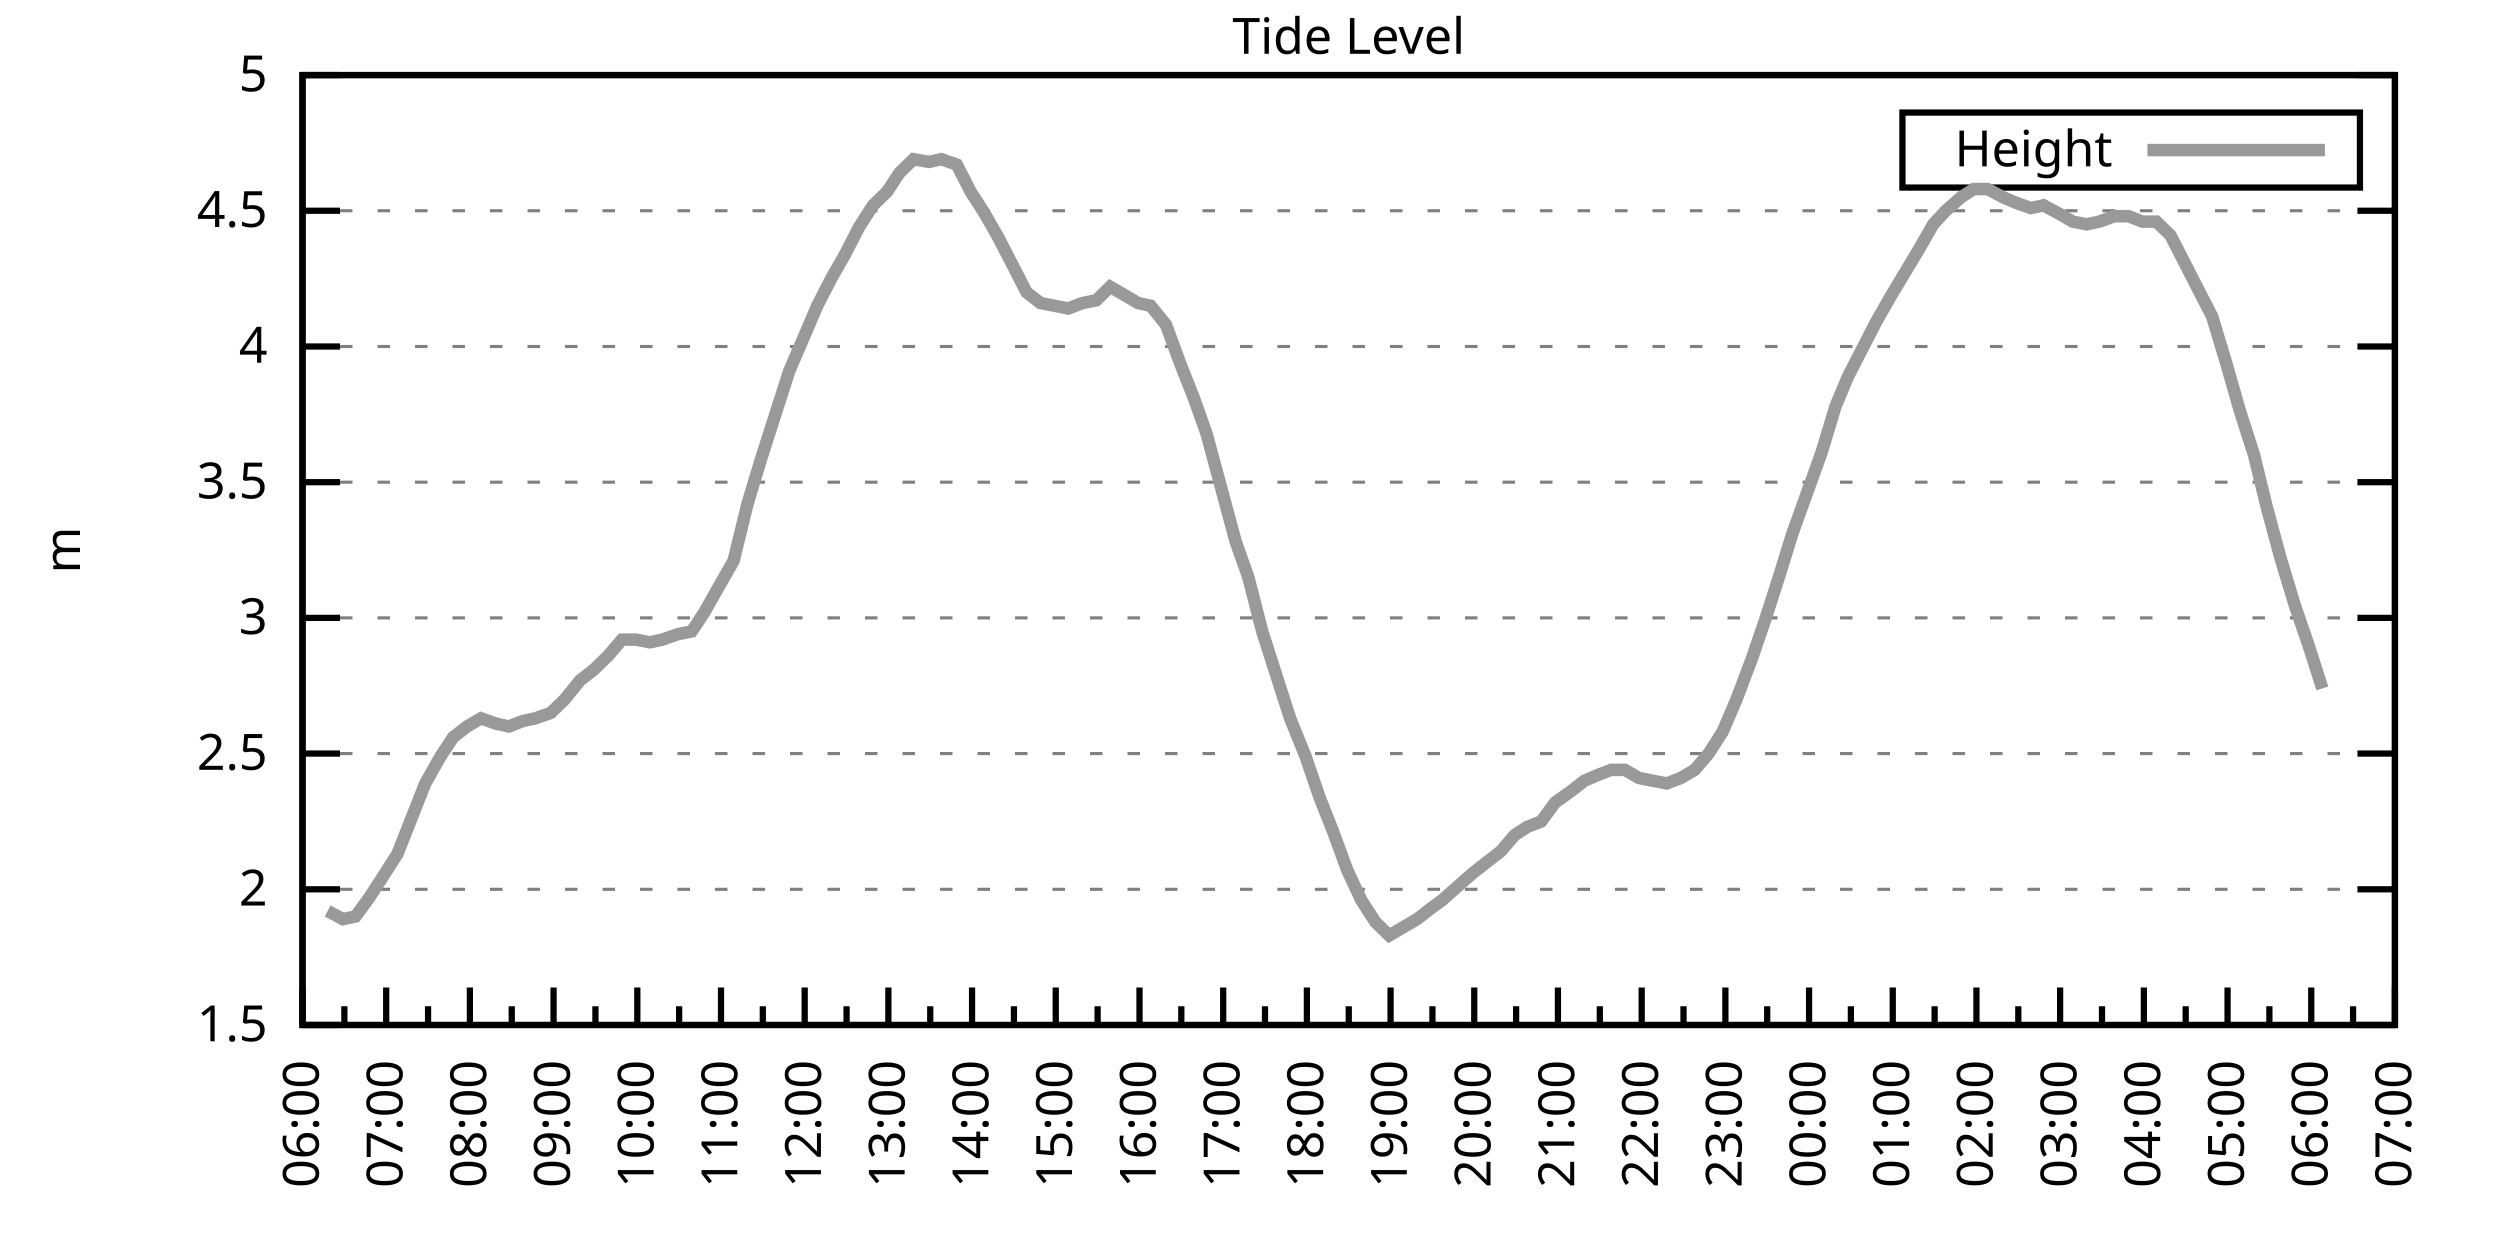
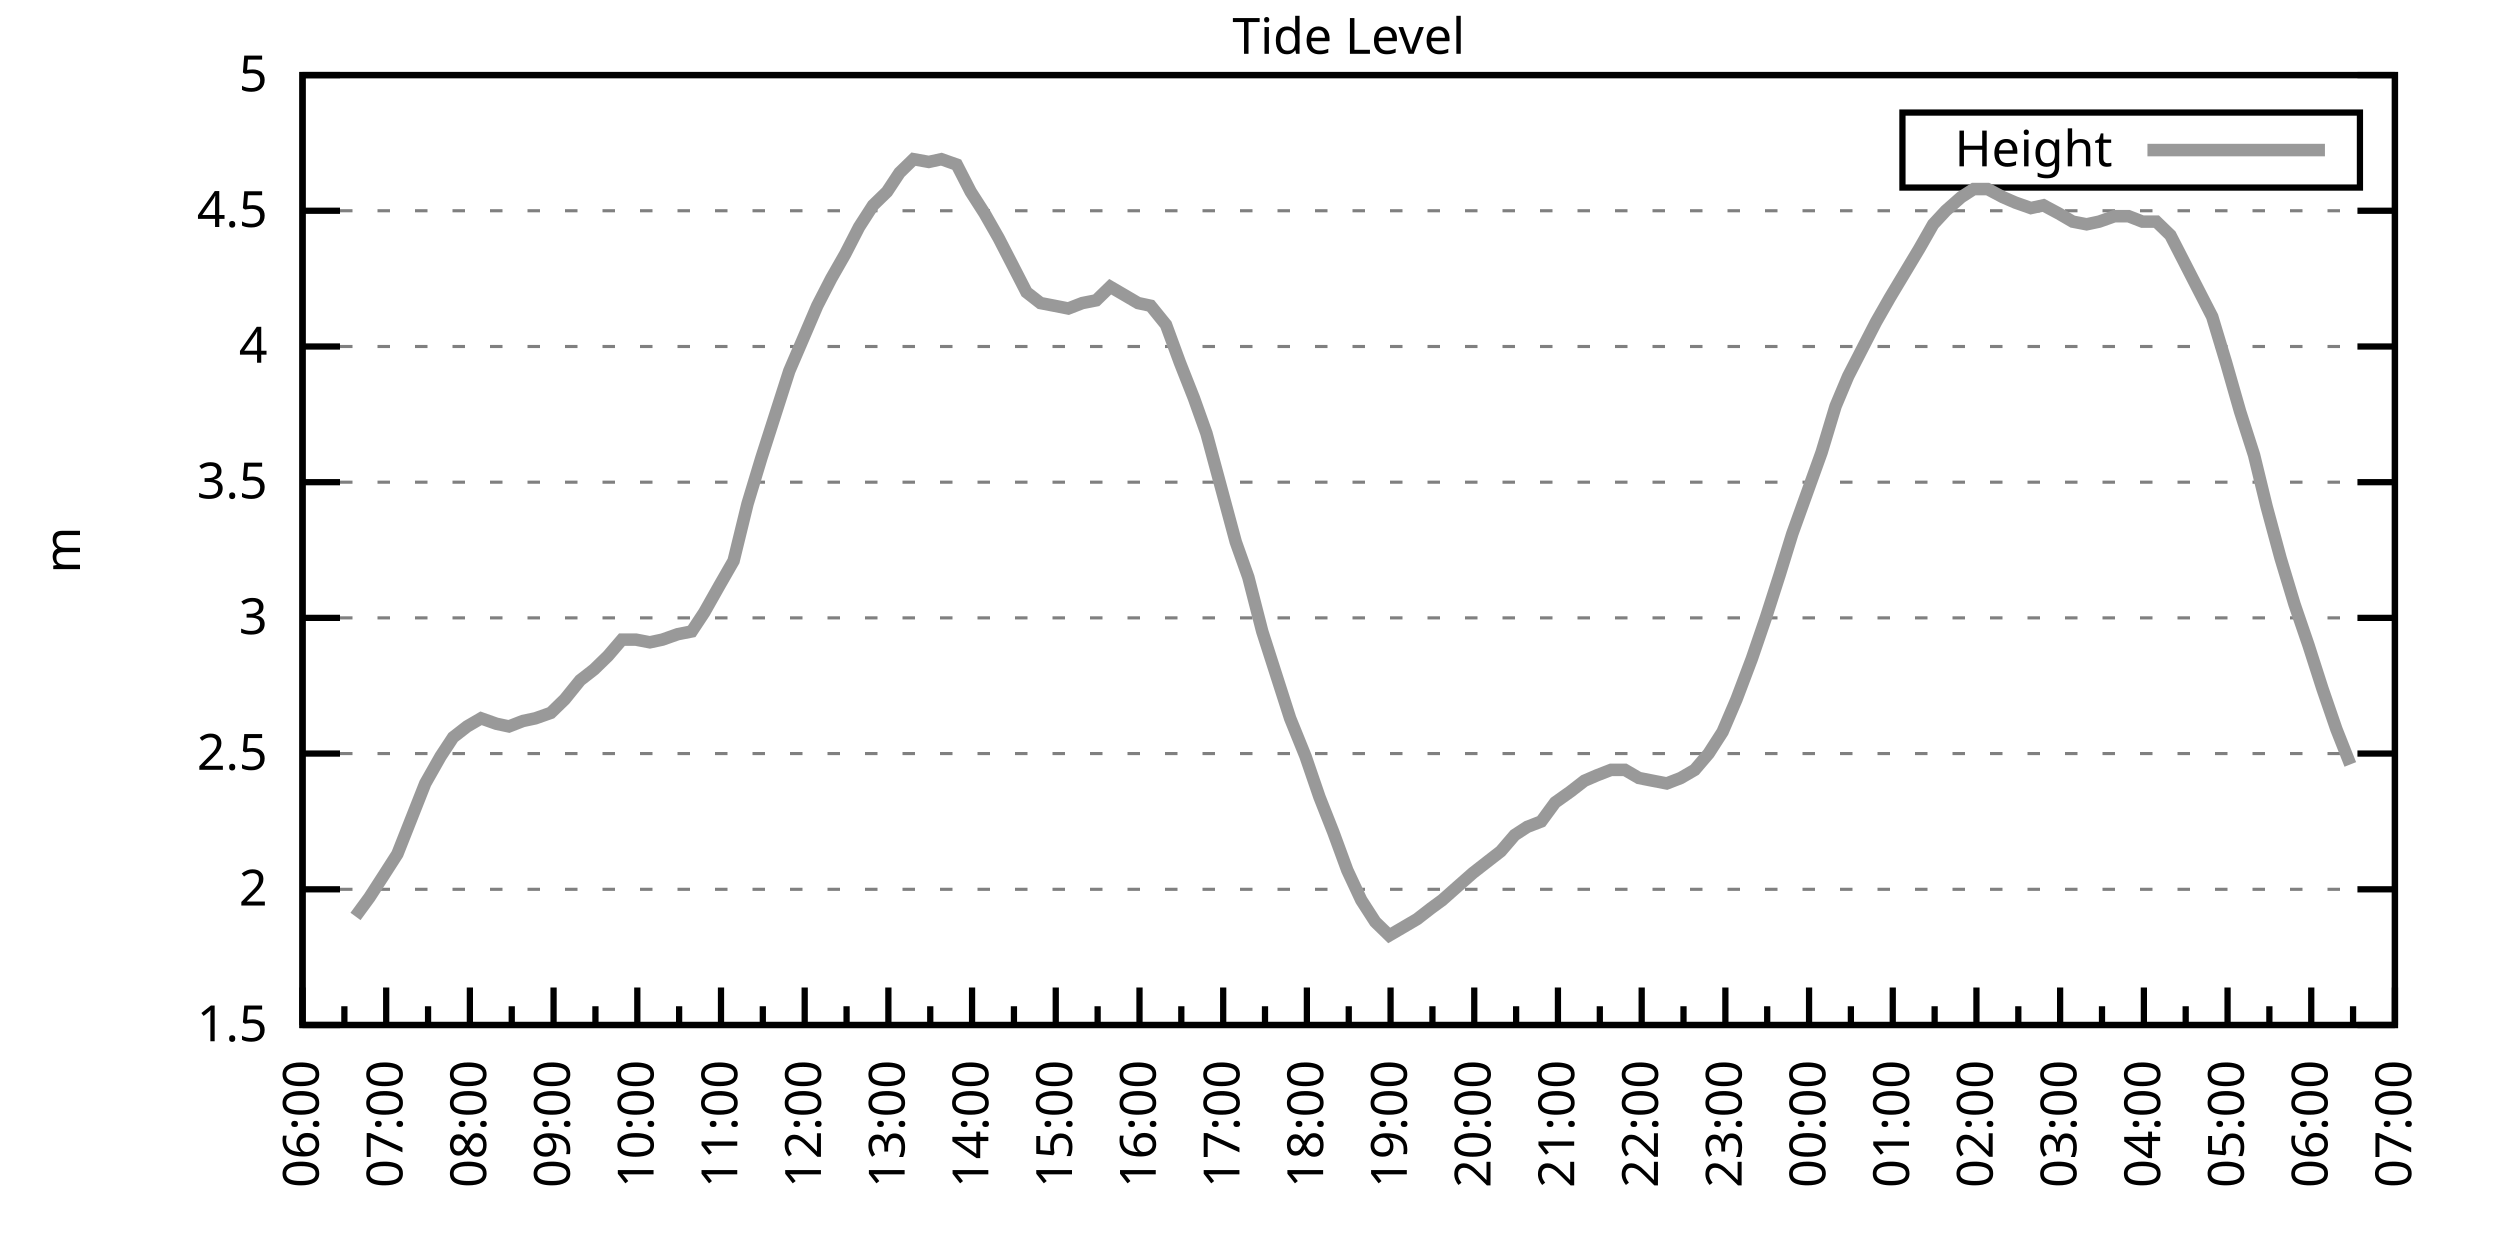
<svg xmlns="http://www.w3.org/2000/svg" xmlns:xlink="http://www.w3.org/1999/xlink" width="400" height="200" viewBox="0 0 400 200">
  <g id="gnuplot_canvas">
    <rect x="0" y="0" width="400" height="200" fill="none" />
    <defs>
      <circle id="gpDot" r="0.5" stroke-width="0.5" stroke="currentColor" />
      <path id="gpPt0" stroke-width="0.333" stroke="currentColor" d="M-1,0 h2 M0,-1 v2" />
      <path id="gpPt1" stroke-width="0.333" stroke="currentColor" d="M-1,-1 L1,1 M1,-1 L-1,1" />
      <path id="gpPt2" stroke-width="0.333" stroke="currentColor" d="M-1,0 L1,0 M0,-1 L0,1 M-1,-1 L1,1 M-1,1 L1,-1" />
      <rect id="gpPt3" stroke-width="0.333" stroke="currentColor" x="-1" y="-1" width="2" height="2" />
      <rect id="gpPt4" stroke-width="0.333" stroke="currentColor" fill="currentColor" x="-1" y="-1" width="2" height="2" />
      <circle id="gpPt5" stroke-width="0.333" stroke="currentColor" cx="0" cy="0" r="1" />
      <use xlink:href="#gpPt5" id="gpPt6" fill="currentColor" stroke="none" />
      <path id="gpPt7" stroke-width="0.333" stroke="currentColor" d="M0,-1.33 L-1.33,0.67 L1.33,0.67 z" />
      <use xlink:href="#gpPt7" id="gpPt8" fill="currentColor" stroke="none" />
      <use xlink:href="#gpPt7" id="gpPt9" stroke="currentColor" transform="rotate(180)" />
      <use xlink:href="#gpPt9" id="gpPt10" fill="currentColor" stroke="none" />
      <use xlink:href="#gpPt3" id="gpPt11" stroke="currentColor" transform="rotate(45)" />
      <use xlink:href="#gpPt11" id="gpPt12" fill="currentColor" stroke="none" />
      <path id="gpPt13" stroke-width="0.333" stroke="currentColor" d="M0,1.330 L1.265,0.411 L0.782,-1.067 L-0.782,-1.076 L-1.265,0.411 z" />
      <use xlink:href="#gpPt13" id="gpPt14" fill="currentColor" stroke="none" />
      <filter id="textbox" filterUnits="objectBoundingBox" x="0" y="0" height="1" width="1">
        <feFlood flood-color="white" flood-opacity="1" result="bgnd" />
        <feComposite in="SourceGraphic" in2="bgnd" operator="atop" />
      </filter>
      <filter id="greybox" filterUnits="objectBoundingBox" x="0" y="0" height="1" width="1">
        <feFlood flood-color="lightgrey" flood-opacity="1" result="grey" />
        <feComposite in="SourceGraphic" in2="grey" operator="atop" />
      </filter>
    </defs>
    <g fill="none" color="white" stroke="currentColor" stroke-width="1.00" stroke-linecap="butt" stroke-linejoin="miter">
</g>
    <g fill="none" color="black" stroke="currentColor" stroke-width="1.00" stroke-linecap="butt" stroke-linejoin="miter">
      <g stroke="none" shape-rendering="crispEdges">
        <polygon fill="rgb(255, 255, 255)" points="48.40,164.00 383.18,164.00 383.18,12.02 48.40,12.02 " />
      </g>
    </g>
    <g fill="none" color="black" stroke="currentColor" stroke-width="1.00" stroke-linecap="butt" stroke-linejoin="miter">
</g>
    <g fill="none" color="black" stroke="black" stroke-width="0.50" stroke-linecap="butt" stroke-linejoin="miter">
</g>
    <g fill="none" color="gray" stroke="currentColor" stroke-width="0.50" stroke-linecap="butt" stroke-linejoin="miter">
      <path stroke="gray" stroke-dasharray="2,4" class="gridline" d="M48.40,164.00 L383.19,164.00  " />
    </g>
    <g fill="none" color="gray" stroke="gray" stroke-width="1.00" stroke-linecap="butt" stroke-linejoin="miter">
</g>
    <g fill="none" color="black" stroke="currentColor" stroke-width="1.00" stroke-linecap="butt" stroke-linejoin="miter">
      <path stroke="black" d="M48.40,164.00 L54.40,164.00 M383.19,164.00 L377.19,164.00  " />
      <g transform="translate(42.80,166.60)" stroke="none" fill="black" font-family="Sans" font-size="8.00" text-anchor="end">
        <text>
          <tspan font-family="Sans"> 1.5</tspan>
        </text>
      </g>
    </g>
    <g fill="none" color="black" stroke="currentColor" stroke-width="1.00" stroke-linecap="butt" stroke-linejoin="miter">
</g>
    <g fill="none" color="black" stroke="black" stroke-width="0.50" stroke-linecap="butt" stroke-linejoin="miter">
</g>
    <g fill="none" color="gray" stroke="currentColor" stroke-width="0.50" stroke-linecap="butt" stroke-linejoin="miter">
      <path stroke="gray" stroke-dasharray="2,4" class="gridline" d="M48.40,142.29 L383.19,142.29  " />
    </g>
    <g fill="none" color="gray" stroke="gray" stroke-width="1.00" stroke-linecap="butt" stroke-linejoin="miter">
</g>
    <g fill="none" color="black" stroke="currentColor" stroke-width="1.00" stroke-linecap="butt" stroke-linejoin="miter">
      <path stroke="black" d="M48.40,142.29 L54.40,142.29 M383.19,142.29 L377.19,142.29  " />
      <g transform="translate(42.80,144.89)" stroke="none" fill="black" font-family="Sans" font-size="8.00" text-anchor="end">
        <text>
          <tspan font-family="Sans"> 2</tspan>
        </text>
      </g>
    </g>
    <g fill="none" color="black" stroke="currentColor" stroke-width="1.00" stroke-linecap="butt" stroke-linejoin="miter">
</g>
    <g fill="none" color="black" stroke="black" stroke-width="0.50" stroke-linecap="butt" stroke-linejoin="miter">
</g>
    <g fill="none" color="gray" stroke="currentColor" stroke-width="0.50" stroke-linecap="butt" stroke-linejoin="miter">
      <path stroke="gray" stroke-dasharray="2,4" class="gridline" d="M48.40,120.57 L383.19,120.57  " />
    </g>
    <g fill="none" color="gray" stroke="gray" stroke-width="1.00" stroke-linecap="butt" stroke-linejoin="miter">
</g>
    <g fill="none" color="black" stroke="currentColor" stroke-width="1.00" stroke-linecap="butt" stroke-linejoin="miter">
      <path stroke="black" d="M48.40,120.57 L54.40,120.57 M383.19,120.57 L377.19,120.57  " />
      <g transform="translate(42.80,123.17)" stroke="none" fill="black" font-family="Sans" font-size="8.00" text-anchor="end">
        <text>
          <tspan font-family="Sans"> 2.5</tspan>
        </text>
      </g>
    </g>
    <g fill="none" color="black" stroke="currentColor" stroke-width="1.00" stroke-linecap="butt" stroke-linejoin="miter">
</g>
    <g fill="none" color="black" stroke="black" stroke-width="0.50" stroke-linecap="butt" stroke-linejoin="miter">
</g>
    <g fill="none" color="gray" stroke="currentColor" stroke-width="0.50" stroke-linecap="butt" stroke-linejoin="miter">
      <path stroke="gray" stroke-dasharray="2,4" class="gridline" d="M48.40,98.86 L383.19,98.86  " />
    </g>
    <g fill="none" color="gray" stroke="gray" stroke-width="1.00" stroke-linecap="butt" stroke-linejoin="miter">
</g>
    <g fill="none" color="black" stroke="currentColor" stroke-width="1.00" stroke-linecap="butt" stroke-linejoin="miter">
      <path stroke="black" d="M48.40,98.86 L54.40,98.86 M383.19,98.86 L377.19,98.86  " />
      <g transform="translate(42.80,101.46)" stroke="none" fill="black" font-family="Sans" font-size="8.00" text-anchor="end">
        <text>
          <tspan font-family="Sans"> 3</tspan>
        </text>
      </g>
    </g>
    <g fill="none" color="black" stroke="currentColor" stroke-width="1.00" stroke-linecap="butt" stroke-linejoin="miter">
</g>
    <g fill="none" color="black" stroke="black" stroke-width="0.50" stroke-linecap="butt" stroke-linejoin="miter">
</g>
    <g fill="none" color="gray" stroke="currentColor" stroke-width="0.50" stroke-linecap="butt" stroke-linejoin="miter">
      <path stroke="gray" stroke-dasharray="2,4" class="gridline" d="M48.40,77.15 L383.19,77.15  " />
    </g>
    <g fill="none" color="gray" stroke="gray" stroke-width="1.00" stroke-linecap="butt" stroke-linejoin="miter">
</g>
    <g fill="none" color="black" stroke="currentColor" stroke-width="1.00" stroke-linecap="butt" stroke-linejoin="miter">
      <path stroke="black" d="M48.40,77.15 L54.40,77.15 M383.19,77.15 L377.19,77.15  " />
      <g transform="translate(42.80,79.75)" stroke="none" fill="black" font-family="Sans" font-size="8.00" text-anchor="end">
        <text>
          <tspan font-family="Sans"> 3.5</tspan>
        </text>
      </g>
    </g>
    <g fill="none" color="black" stroke="currentColor" stroke-width="1.00" stroke-linecap="butt" stroke-linejoin="miter">
</g>
    <g fill="none" color="black" stroke="black" stroke-width="0.50" stroke-linecap="butt" stroke-linejoin="miter">
</g>
    <g fill="none" color="gray" stroke="currentColor" stroke-width="0.50" stroke-linecap="butt" stroke-linejoin="miter">
      <path stroke="gray" stroke-dasharray="2,4" class="gridline" d="M48.40,55.44 L383.19,55.44  " />
    </g>
    <g fill="none" color="gray" stroke="gray" stroke-width="1.00" stroke-linecap="butt" stroke-linejoin="miter">
</g>
    <g fill="none" color="black" stroke="currentColor" stroke-width="1.00" stroke-linecap="butt" stroke-linejoin="miter">
      <path stroke="black" d="M48.40,55.44 L54.40,55.44 M383.19,55.44 L377.19,55.44  " />
      <g transform="translate(42.80,58.04)" stroke="none" fill="black" font-family="Sans" font-size="8.00" text-anchor="end">
        <text>
          <tspan font-family="Sans"> 4</tspan>
        </text>
      </g>
    </g>
    <g fill="none" color="black" stroke="currentColor" stroke-width="1.00" stroke-linecap="butt" stroke-linejoin="miter">
</g>
    <g fill="none" color="black" stroke="black" stroke-width="0.50" stroke-linecap="butt" stroke-linejoin="miter">
</g>
    <g fill="none" color="gray" stroke="currentColor" stroke-width="0.50" stroke-linecap="butt" stroke-linejoin="miter">
      <path stroke="gray" stroke-dasharray="2,4" class="gridline" d="M48.40,33.72 L383.19,33.72  " />
    </g>
    <g fill="none" color="gray" stroke="gray" stroke-width="1.00" stroke-linecap="butt" stroke-linejoin="miter">
</g>
    <g fill="none" color="black" stroke="currentColor" stroke-width="1.00" stroke-linecap="butt" stroke-linejoin="miter">
      <path stroke="black" d="M48.40,33.72 L54.40,33.72 M383.19,33.72 L377.19,33.72  " />
      <g transform="translate(42.80,36.32)" stroke="none" fill="black" font-family="Sans" font-size="8.00" text-anchor="end">
        <text>
          <tspan font-family="Sans"> 4.5</tspan>
        </text>
      </g>
    </g>
    <g fill="none" color="black" stroke="currentColor" stroke-width="1.00" stroke-linecap="butt" stroke-linejoin="miter">
</g>
    <g fill="none" color="black" stroke="black" stroke-width="0.50" stroke-linecap="butt" stroke-linejoin="miter">
</g>
    <g fill="none" color="gray" stroke="currentColor" stroke-width="0.50" stroke-linecap="butt" stroke-linejoin="miter">
      <path stroke="gray" stroke-dasharray="2,4" class="gridline" d="M48.40,12.01 L383.19,12.01  " />
    </g>
    <g fill="none" color="gray" stroke="gray" stroke-width="1.00" stroke-linecap="butt" stroke-linejoin="miter">
</g>
    <g fill="none" color="black" stroke="currentColor" stroke-width="1.00" stroke-linecap="butt" stroke-linejoin="miter">
      <path stroke="black" d="M48.40,12.01 L54.40,12.01 M383.19,12.01 L377.19,12.01  " />
      <g transform="translate(42.80,14.61)" stroke="none" fill="black" font-family="Sans" font-size="8.00" text-anchor="end">
        <text>
          <tspan font-family="Sans"> 5</tspan>
        </text>
      </g>
    </g>
    <g fill="none" color="black" stroke="currentColor" stroke-width="1.00" stroke-linecap="butt" stroke-linejoin="miter">
      <path stroke="black" d="M48.40,164.00 L48.40,158.00  " />
      <g transform="translate(51.00,169.60) rotate(270)" stroke="none" fill="black" font-family="Sans" font-size="8.00" text-anchor="end">
        <text>
          <tspan font-family="Sans">06:00</tspan>
        </text>
      </g>
    </g>
    <g fill="none" color="black" stroke="currentColor" stroke-width="1.00" stroke-linecap="butt" stroke-linejoin="miter">
      <path stroke="black" d="M55.10,164.00 L55.10,161.00 M61.79,164.00 L61.79,158.00  " />
      <g transform="translate(64.39,169.60) rotate(270)" stroke="none" fill="black" font-family="Sans" font-size="8.00" text-anchor="end">
        <text>
          <tspan font-family="Sans">07:00</tspan>
        </text>
      </g>
    </g>
    <g fill="none" color="black" stroke="currentColor" stroke-width="1.00" stroke-linecap="butt" stroke-linejoin="miter">
      <path stroke="black" d="M68.49,164.00 L68.49,161.00 M75.18,164.00 L75.18,158.00  " />
      <g transform="translate(77.78,169.60) rotate(270)" stroke="none" fill="black" font-family="Sans" font-size="8.00" text-anchor="end">
        <text>
          <tspan font-family="Sans">08:00</tspan>
        </text>
      </g>
    </g>
    <g fill="none" color="black" stroke="currentColor" stroke-width="1.00" stroke-linecap="butt" stroke-linejoin="miter">
      <path stroke="black" d="M81.88,164.00 L81.88,161.00 M88.57,164.00 L88.57,158.00  " />
      <g transform="translate(91.17,169.60) rotate(270)" stroke="none" fill="black" font-family="Sans" font-size="8.00" text-anchor="end">
        <text>
          <tspan font-family="Sans">09:00</tspan>
        </text>
      </g>
    </g>
    <g fill="none" color="black" stroke="currentColor" stroke-width="1.00" stroke-linecap="butt" stroke-linejoin="miter">
      <path stroke="black" d="M95.27,164.00 L95.27,161.00 M101.97,164.00 L101.97,158.00  " />
      <g transform="translate(104.57,169.60) rotate(270)" stroke="none" fill="black" font-family="Sans" font-size="8.00" text-anchor="end">
        <text>
          <tspan font-family="Sans">10:00</tspan>
        </text>
      </g>
    </g>
    <g fill="none" color="black" stroke="currentColor" stroke-width="1.00" stroke-linecap="butt" stroke-linejoin="miter">
      <path stroke="black" d="M108.66,164.00 L108.66,161.00 M115.36,164.00 L115.36,158.00  " />
      <g transform="translate(117.96,169.60) rotate(270)" stroke="none" fill="black" font-family="Sans" font-size="8.00" text-anchor="end">
        <text>
          <tspan font-family="Sans">11:00</tspan>
        </text>
      </g>
    </g>
    <g fill="none" color="black" stroke="currentColor" stroke-width="1.00" stroke-linecap="butt" stroke-linejoin="miter">
      <path stroke="black" d="M122.05,164.00 L122.05,161.00 M128.75,164.00 L128.75,158.00  " />
      <g transform="translate(131.35,169.60) rotate(270)" stroke="none" fill="black" font-family="Sans" font-size="8.00" text-anchor="end">
        <text>
          <tspan font-family="Sans">12:00</tspan>
        </text>
      </g>
    </g>
    <g fill="none" color="black" stroke="currentColor" stroke-width="1.00" stroke-linecap="butt" stroke-linejoin="miter">
      <path stroke="black" d="M135.45,164.00 L135.45,161.00 M142.14,164.00 L142.14,158.00  " />
      <g transform="translate(144.74,169.60) rotate(270)" stroke="none" fill="black" font-family="Sans" font-size="8.00" text-anchor="end">
        <text>
          <tspan font-family="Sans">13:00</tspan>
        </text>
      </g>
    </g>
    <g fill="none" color="black" stroke="currentColor" stroke-width="1.00" stroke-linecap="butt" stroke-linejoin="miter">
      <path stroke="black" d="M148.84,164.00 L148.84,161.00 M155.53,164.00 L155.53,158.00  " />
      <g transform="translate(158.13,169.60) rotate(270)" stroke="none" fill="black" font-family="Sans" font-size="8.00" text-anchor="end">
        <text>
          <tspan font-family="Sans">14:00</tspan>
        </text>
      </g>
    </g>
    <g fill="none" color="black" stroke="currentColor" stroke-width="1.00" stroke-linecap="butt" stroke-linejoin="miter">
      <path stroke="black" d="M162.23,164.00 L162.23,161.00 M168.92,164.00 L168.92,158.00  " />
      <g transform="translate(171.52,169.60) rotate(270)" stroke="none" fill="black" font-family="Sans" font-size="8.00" text-anchor="end">
        <text>
          <tspan font-family="Sans">15:00</tspan>
        </text>
      </g>
    </g>
    <g fill="none" color="black" stroke="currentColor" stroke-width="1.00" stroke-linecap="butt" stroke-linejoin="miter">
      <path stroke="black" d="M175.62,164.00 L175.62,161.00 M182.32,164.00 L182.32,158.00  " />
      <g transform="translate(184.92,169.60) rotate(270)" stroke="none" fill="black" font-family="Sans" font-size="8.00" text-anchor="end">
        <text>
          <tspan font-family="Sans">16:00</tspan>
        </text>
      </g>
    </g>
    <g fill="none" color="black" stroke="currentColor" stroke-width="1.00" stroke-linecap="butt" stroke-linejoin="miter">
      <path stroke="black" d="M189.01,164.00 L189.01,161.00 M195.71,164.00 L195.71,158.00  " />
      <g transform="translate(198.31,169.60) rotate(270)" stroke="none" fill="black" font-family="Sans" font-size="8.00" text-anchor="end">
        <text>
          <tspan font-family="Sans">17:00</tspan>
        </text>
      </g>
    </g>
    <g fill="none" color="black" stroke="currentColor" stroke-width="1.00" stroke-linecap="butt" stroke-linejoin="miter">
      <path stroke="black" d="M202.40,164.00 L202.40,161.00 M209.10,164.00 L209.10,158.00  " />
      <g transform="translate(211.70,169.60) rotate(270)" stroke="none" fill="black" font-family="Sans" font-size="8.00" text-anchor="end">
        <text>
          <tspan font-family="Sans">18:00</tspan>
        </text>
      </g>
    </g>
    <g fill="none" color="black" stroke="currentColor" stroke-width="1.00" stroke-linecap="butt" stroke-linejoin="miter">
      <path stroke="black" d="M215.80,164.00 L215.80,161.00 M222.49,164.00 L222.49,158.00  " />
      <g transform="translate(225.09,169.60) rotate(270)" stroke="none" fill="black" font-family="Sans" font-size="8.00" text-anchor="end">
        <text>
          <tspan font-family="Sans">19:00</tspan>
        </text>
      </g>
    </g>
    <g fill="none" color="black" stroke="currentColor" stroke-width="1.00" stroke-linecap="butt" stroke-linejoin="miter">
      <path stroke="black" d="M229.19,164.00 L229.19,161.00 M235.88,164.00 L235.88,158.00  " />
      <g transform="translate(238.48,169.60) rotate(270)" stroke="none" fill="black" font-family="Sans" font-size="8.00" text-anchor="end">
        <text>
          <tspan font-family="Sans">20:00</tspan>
        </text>
      </g>
    </g>
    <g fill="none" color="black" stroke="currentColor" stroke-width="1.00" stroke-linecap="butt" stroke-linejoin="miter">
      <path stroke="black" d="M242.58,164.00 L242.58,161.00 M249.27,164.00 L249.27,158.00  " />
      <g transform="translate(251.87,169.60) rotate(270)" stroke="none" fill="black" font-family="Sans" font-size="8.00" text-anchor="end">
        <text>
          <tspan font-family="Sans">21:00</tspan>
        </text>
      </g>
    </g>
    <g fill="none" color="black" stroke="currentColor" stroke-width="1.00" stroke-linecap="butt" stroke-linejoin="miter">
      <path stroke="black" d="M255.97,164.00 L255.97,161.00 M262.67,164.00 L262.67,158.00  " />
      <g transform="translate(265.27,169.60) rotate(270)" stroke="none" fill="black" font-family="Sans" font-size="8.00" text-anchor="end">
        <text>
          <tspan font-family="Sans">22:00</tspan>
        </text>
      </g>
    </g>
    <g fill="none" color="black" stroke="currentColor" stroke-width="1.00" stroke-linecap="butt" stroke-linejoin="miter">
      <path stroke="black" d="M269.36,164.00 L269.36,161.00 M276.06,164.00 L276.06,158.00  " />
      <g transform="translate(278.66,169.60) rotate(270)" stroke="none" fill="black" font-family="Sans" font-size="8.00" text-anchor="end">
        <text>
          <tspan font-family="Sans">23:00</tspan>
        </text>
      </g>
    </g>
    <g fill="none" color="black" stroke="currentColor" stroke-width="1.00" stroke-linecap="butt" stroke-linejoin="miter">
      <path stroke="black" d="M282.75,164.00 L282.75,161.00 M289.45,164.00 L289.45,158.00  " />
      <g transform="translate(292.05,169.60) rotate(270)" stroke="none" fill="black" font-family="Sans" font-size="8.00" text-anchor="end">
        <text>
          <tspan font-family="Sans">00:00</tspan>
        </text>
      </g>
    </g>
    <g fill="none" color="black" stroke="currentColor" stroke-width="1.00" stroke-linecap="butt" stroke-linejoin="miter">
      <path stroke="black" d="M296.14,164.00 L296.14,161.00 M302.84,164.00 L302.84,158.00  " />
      <g transform="translate(305.44,169.60) rotate(270)" stroke="none" fill="black" font-family="Sans" font-size="8.00" text-anchor="end">
        <text>
          <tspan font-family="Sans">01:00</tspan>
        </text>
      </g>
    </g>
    <g fill="none" color="black" stroke="currentColor" stroke-width="1.00" stroke-linecap="butt" stroke-linejoin="miter">
      <path stroke="black" d="M309.54,164.00 L309.54,161.00 M316.23,164.00 L316.23,158.00  " />
      <g transform="translate(318.83,169.60) rotate(270)" stroke="none" fill="black" font-family="Sans" font-size="8.00" text-anchor="end">
        <text>
          <tspan font-family="Sans">02:00</tspan>
        </text>
      </g>
    </g>
    <g fill="none" color="black" stroke="currentColor" stroke-width="1.00" stroke-linecap="butt" stroke-linejoin="miter">
      <path stroke="black" d="M322.93,164.00 L322.93,161.00 M329.62,164.00 L329.62,158.00  " />
      <g transform="translate(332.22,169.60) rotate(270)" stroke="none" fill="black" font-family="Sans" font-size="8.00" text-anchor="end">
        <text>
          <tspan font-family="Sans">03:00</tspan>
        </text>
      </g>
    </g>
    <g fill="none" color="black" stroke="currentColor" stroke-width="1.00" stroke-linecap="butt" stroke-linejoin="miter">
      <path stroke="black" d="M336.32,164.00 L336.32,161.00 M343.02,164.00 L343.02,158.00  " />
      <g transform="translate(345.62,169.60) rotate(270)" stroke="none" fill="black" font-family="Sans" font-size="8.00" text-anchor="end">
        <text>
          <tspan font-family="Sans">04:00</tspan>
        </text>
      </g>
    </g>
    <g fill="none" color="black" stroke="currentColor" stroke-width="1.00" stroke-linecap="butt" stroke-linejoin="miter">
      <path stroke="black" d="M349.71,164.00 L349.71,161.00 M356.41,164.00 L356.41,158.00  " />
      <g transform="translate(359.01,169.60) rotate(270)" stroke="none" fill="black" font-family="Sans" font-size="8.00" text-anchor="end">
        <text>
          <tspan font-family="Sans">05:00</tspan>
        </text>
      </g>
    </g>
    <g fill="none" color="black" stroke="currentColor" stroke-width="1.00" stroke-linecap="butt" stroke-linejoin="miter">
      <path stroke="black" d="M363.10,164.00 L363.10,161.00 M369.80,164.00 L369.80,158.00  " />
      <g transform="translate(372.40,169.60) rotate(270)" stroke="none" fill="black" font-family="Sans" font-size="8.00" text-anchor="end">
        <text>
          <tspan font-family="Sans">06:00</tspan>
        </text>
      </g>
    </g>
    <g fill="none" color="black" stroke="currentColor" stroke-width="1.00" stroke-linecap="butt" stroke-linejoin="miter">
      <path stroke="black" d="M376.49,164.00 L376.49,161.00 M383.19,164.00 L383.19,158.00  " />
      <g transform="translate(385.79,169.60) rotate(270)" stroke="none" fill="black" font-family="Sans" font-size="8.00" text-anchor="end">
        <text>
          <tspan font-family="Sans">07:00</tspan>
        </text>
      </g>
    </g>
    <g fill="none" color="black" stroke="currentColor" stroke-width="1.00" stroke-linecap="butt" stroke-linejoin="miter">
</g>
    <g fill="none" color="black" stroke="currentColor" stroke-width="1.00" stroke-linecap="butt" stroke-linejoin="miter">
      <path stroke="black" d="M48.40,12.01 L48.40,164.00 L383.19,164.00 L383.19,12.01 L48.40,12.01 Z  " />
    </g>
    <g fill="none" color="black" stroke="currentColor" stroke-width="1.00" stroke-linecap="butt" stroke-linejoin="miter">
      <g transform="translate(12.80,88.01) rotate(270)" stroke="none" fill="black" font-family="Sans" font-size="8.00" text-anchor="middle">
        <text>
          <tspan font-family="Sans">m</tspan>
        </text>
      </g>
    </g>
    <g fill="none" color="black" stroke="currentColor" stroke-width="1.00" stroke-linecap="butt" stroke-linejoin="miter">
</g>
    <g fill="none" color="black" stroke="currentColor" stroke-width="1.00" stroke-linecap="butt" stroke-linejoin="miter">
      <path stroke="black" d="M304.39,30.01 L304.39,18.01 L377.59,18.01 L377.59,30.01 L304.39,30.01 Z  " />
    </g>
    <g id="Tide_level_plot_1">
      <g fill="none" color="white" stroke="black" stroke-width="2.00" stroke-linecap="butt" stroke-linejoin="miter">
</g>
      <g fill="none" color="black" stroke="currentColor" stroke-width="2.00" stroke-linecap="butt" stroke-linejoin="miter">
        <g transform="translate(337.99,26.61)" stroke="none" fill="black" font-family="Sans" font-size="8.00" text-anchor="end">
          <text>
            <tspan font-family="Sans">Height</tspan>
          </text>
        </g>
      </g>
      <g fill="none" color="black" stroke="currentColor" stroke-width="2.00" stroke-linecap="butt" stroke-linejoin="miter">
-         <path stroke="rgb(153, 153, 153)" d="M343.59,24.01 L371.99,24.01 M52.42,145.76 L54.87,147.06 L56.88,146.63 L59.11,143.59 L61.35,140.12 L63.58,136.64   L65.81,131.00 L68.04,125.35 L70.50,121.01 L72.50,117.97 L74.74,116.23 L76.97,114.93 L79.42,115.80 L81.43,116.23   L83.66,115.36 L85.67,114.93 L88.13,114.06 L90.36,111.89 L92.82,108.85 L95.05,107.11 L97.28,104.94 L99.51,102.34   L101.74,102.34 L103.98,102.77 L105.98,102.34 L108.44,101.47 L110.67,101.03 L112.68,97.99 L115.13,93.65 L117.37,89.74   L119.60,80.62 L121.83,73.24 L124.06,66.29 L126.29,59.34 L128.53,54.13 L130.76,48.92 L132.99,44.58 L135.22,40.67   L137.45,36.33 L139.69,32.85 L141.92,30.68 L143.93,27.64 L146.16,25.47 L148.61,25.91 L150.62,25.47 L153.08,26.34   L155.31,30.68 L157.54,34.16 L159.77,38.07 L162.01,42.41 L164.24,46.75 L166.47,48.49 L168.70,48.92 L170.93,49.36   L173.17,48.49 L175.40,48.05 L177.63,45.88 L179.86,47.18 L182.09,48.49 L184.10,48.92 L186.56,51.96 L188.79,58.04   L191.02,63.69 L193.03,69.33 L195.26,77.58 L197.72,86.70 L199.73,92.35 L201.96,101.03 L204.19,107.98 L206.42,114.93   L208.88,121.01 L211.11,127.52 L213.34,133.17 L215.57,139.25 L217.80,144.02 L220.04,147.50 L222.27,149.67 L224.50,148.37   L226.73,147.06 L228.96,145.33 L230.75,144.02 L233.20,141.85 L235.66,139.68 L237.89,137.94 L240.12,136.21 L242.36,133.60   L244.36,132.30 L246.60,131.43 L248.83,128.39 L251.28,126.65 L253.51,124.92 L255.52,124.05 L257.76,123.18 L259.99,123.18   L262.22,124.48 L264.45,124.92 L266.68,125.35 L268.92,124.48 L271.15,123.18 L273.38,120.57 L275.61,117.10 L277.84,111.89   L280.30,105.38 L282.53,98.86 L284.76,91.91 L286.77,85.40 L291.46,72.37 L293.69,64.99 L295.70,60.21 L298.15,55.44   L300.16,51.53 L302.39,47.62 L307.08,39.80 L309.31,35.89 L311.32,33.72 L313.78,31.55 L315.79,30.25 L318.02,30.25   L320.47,31.55 L322.48,32.42 L324.94,33.29 L326.95,32.85 L329.40,34.16 L331.63,35.46 L333.86,35.89 L335.87,35.46   L338.33,34.59 L340.56,34.59 L342.79,35.46 L345.02,35.46 L347.26,37.63 L349.49,41.97 L351.72,46.32 L353.95,50.66   L356.18,58.04 L358.42,65.86 L360.65,72.81 L362.66,81.06 L364.89,89.31 L367.12,96.69 L369.35,103.20 L371.58,110.15    " />
+         <path stroke="rgb(153, 153, 153)" d="M343.59,24.01 L371.99,24.01 M56.88,146.63 L59.11,143.59 L61.35,140.12 L63.58,136.64 L65.81,131.00 L68.04,125.35   L70.50,121.01 L72.50,117.97 L74.74,116.23 L76.97,114.93 L79.42,115.80 L81.43,116.23 L83.66,115.36 L85.67,114.93   L88.13,114.06 L90.36,111.89 L92.82,108.85 L95.05,107.11 L97.28,104.94 L99.51,102.34 L101.74,102.34 L103.98,102.77   L105.98,102.34 L108.44,101.47 L110.67,101.03 L112.68,97.99 L115.13,93.65 L117.37,89.74 L119.60,80.62 L121.83,73.24   L124.06,66.29 L126.29,59.34 L128.53,54.13 L130.76,48.92 L132.99,44.58 L135.22,40.67 L137.45,36.33 L139.69,32.85   L141.92,30.68 L143.93,27.64 L146.16,25.47 L148.61,25.91 L150.62,25.47 L153.08,26.34 L155.31,30.68 L157.54,34.16   L159.77,38.07 L162.01,42.41 L164.24,46.75 L166.47,48.49 L168.70,48.92 L170.93,49.36 L173.17,48.49 L175.40,48.05   L177.63,45.88 L179.86,47.18 L182.09,48.49 L184.10,48.92 L186.56,51.96 L188.79,58.04 L191.02,63.69 L193.03,69.33   L195.26,77.58 L197.72,86.70 L199.73,92.35 L201.96,101.03 L204.19,107.98 L206.42,114.93 L208.88,121.01 L211.11,127.52   L213.34,133.17 L215.57,139.25 L217.80,144.02 L220.04,147.50 L222.27,149.67 L224.50,148.37 L226.73,147.06 L228.96,145.33   L230.75,144.02 L233.20,141.85 L235.66,139.68 L237.89,137.94 L240.12,136.21 L242.36,133.60 L244.36,132.30 L246.60,131.43   L248.83,128.39 L251.28,126.65 L253.51,124.92 L255.52,124.05 L257.76,123.18 L259.99,123.18 L262.22,124.48 L264.45,124.92   L266.68,125.35 L268.92,124.48 L271.15,123.18 L273.38,120.57 L275.61,117.10 L277.84,111.89 L280.30,105.38 L282.53,98.86   L284.76,91.91 L286.77,85.40 L291.46,72.37 L293.69,64.99 L295.70,60.21 L298.15,55.44 L300.16,51.53 L302.39,47.62   L307.08,39.80 L309.31,35.89 L311.32,33.72 L313.78,31.55 L315.79,30.25 L318.02,30.25 L320.47,31.55 L322.48,32.42   L324.94,33.29 L326.95,32.85 L329.40,34.16 L331.63,35.46 L333.86,35.89 L335.87,35.46 L338.33,34.59 L340.56,34.59   L342.79,35.46 L345.02,35.46 L347.26,37.63 L349.49,41.97 L351.72,46.32 L353.95,50.66 L356.18,58.04 L358.42,65.86   L360.65,72.81 L362.66,81.06 L364.89,89.31 L367.12,96.69 L369.35,103.20 L371.58,110.15 L373.82,116.67 L376.05,122.31    " />
      </g>
    </g>
    <g fill="none" color="black" stroke="currentColor" stroke-width="2.00" stroke-linecap="butt" stroke-linejoin="miter">
</g>
    <g fill="none" color="black" stroke="black" stroke-width="1.00" stroke-linecap="butt" stroke-linejoin="miter">
</g>
    <g fill="none" color="black" stroke="currentColor" stroke-width="1.00" stroke-linecap="butt" stroke-linejoin="miter">
      <path stroke="black" d="M48.40,12.01 L48.40,164.00 L383.19,164.00 L383.19,12.01 L48.40,12.01 Z  " />
    </g>
    <g fill="none" color="black" stroke="currentColor" stroke-width="1.00" stroke-linecap="butt" stroke-linejoin="miter">
      <g transform="translate(215.79,8.61)" stroke="none" fill="black" font-family="Sans" font-size="8.00" text-anchor="middle">
        <text>
          <tspan font-family="Sans">Tide Level</tspan>
        </text>
      </g>
    </g>
    <g fill="none" color="black" stroke="currentColor" stroke-width="1.00" stroke-linecap="butt" stroke-linejoin="miter">
</g>
  </g>
</svg>
